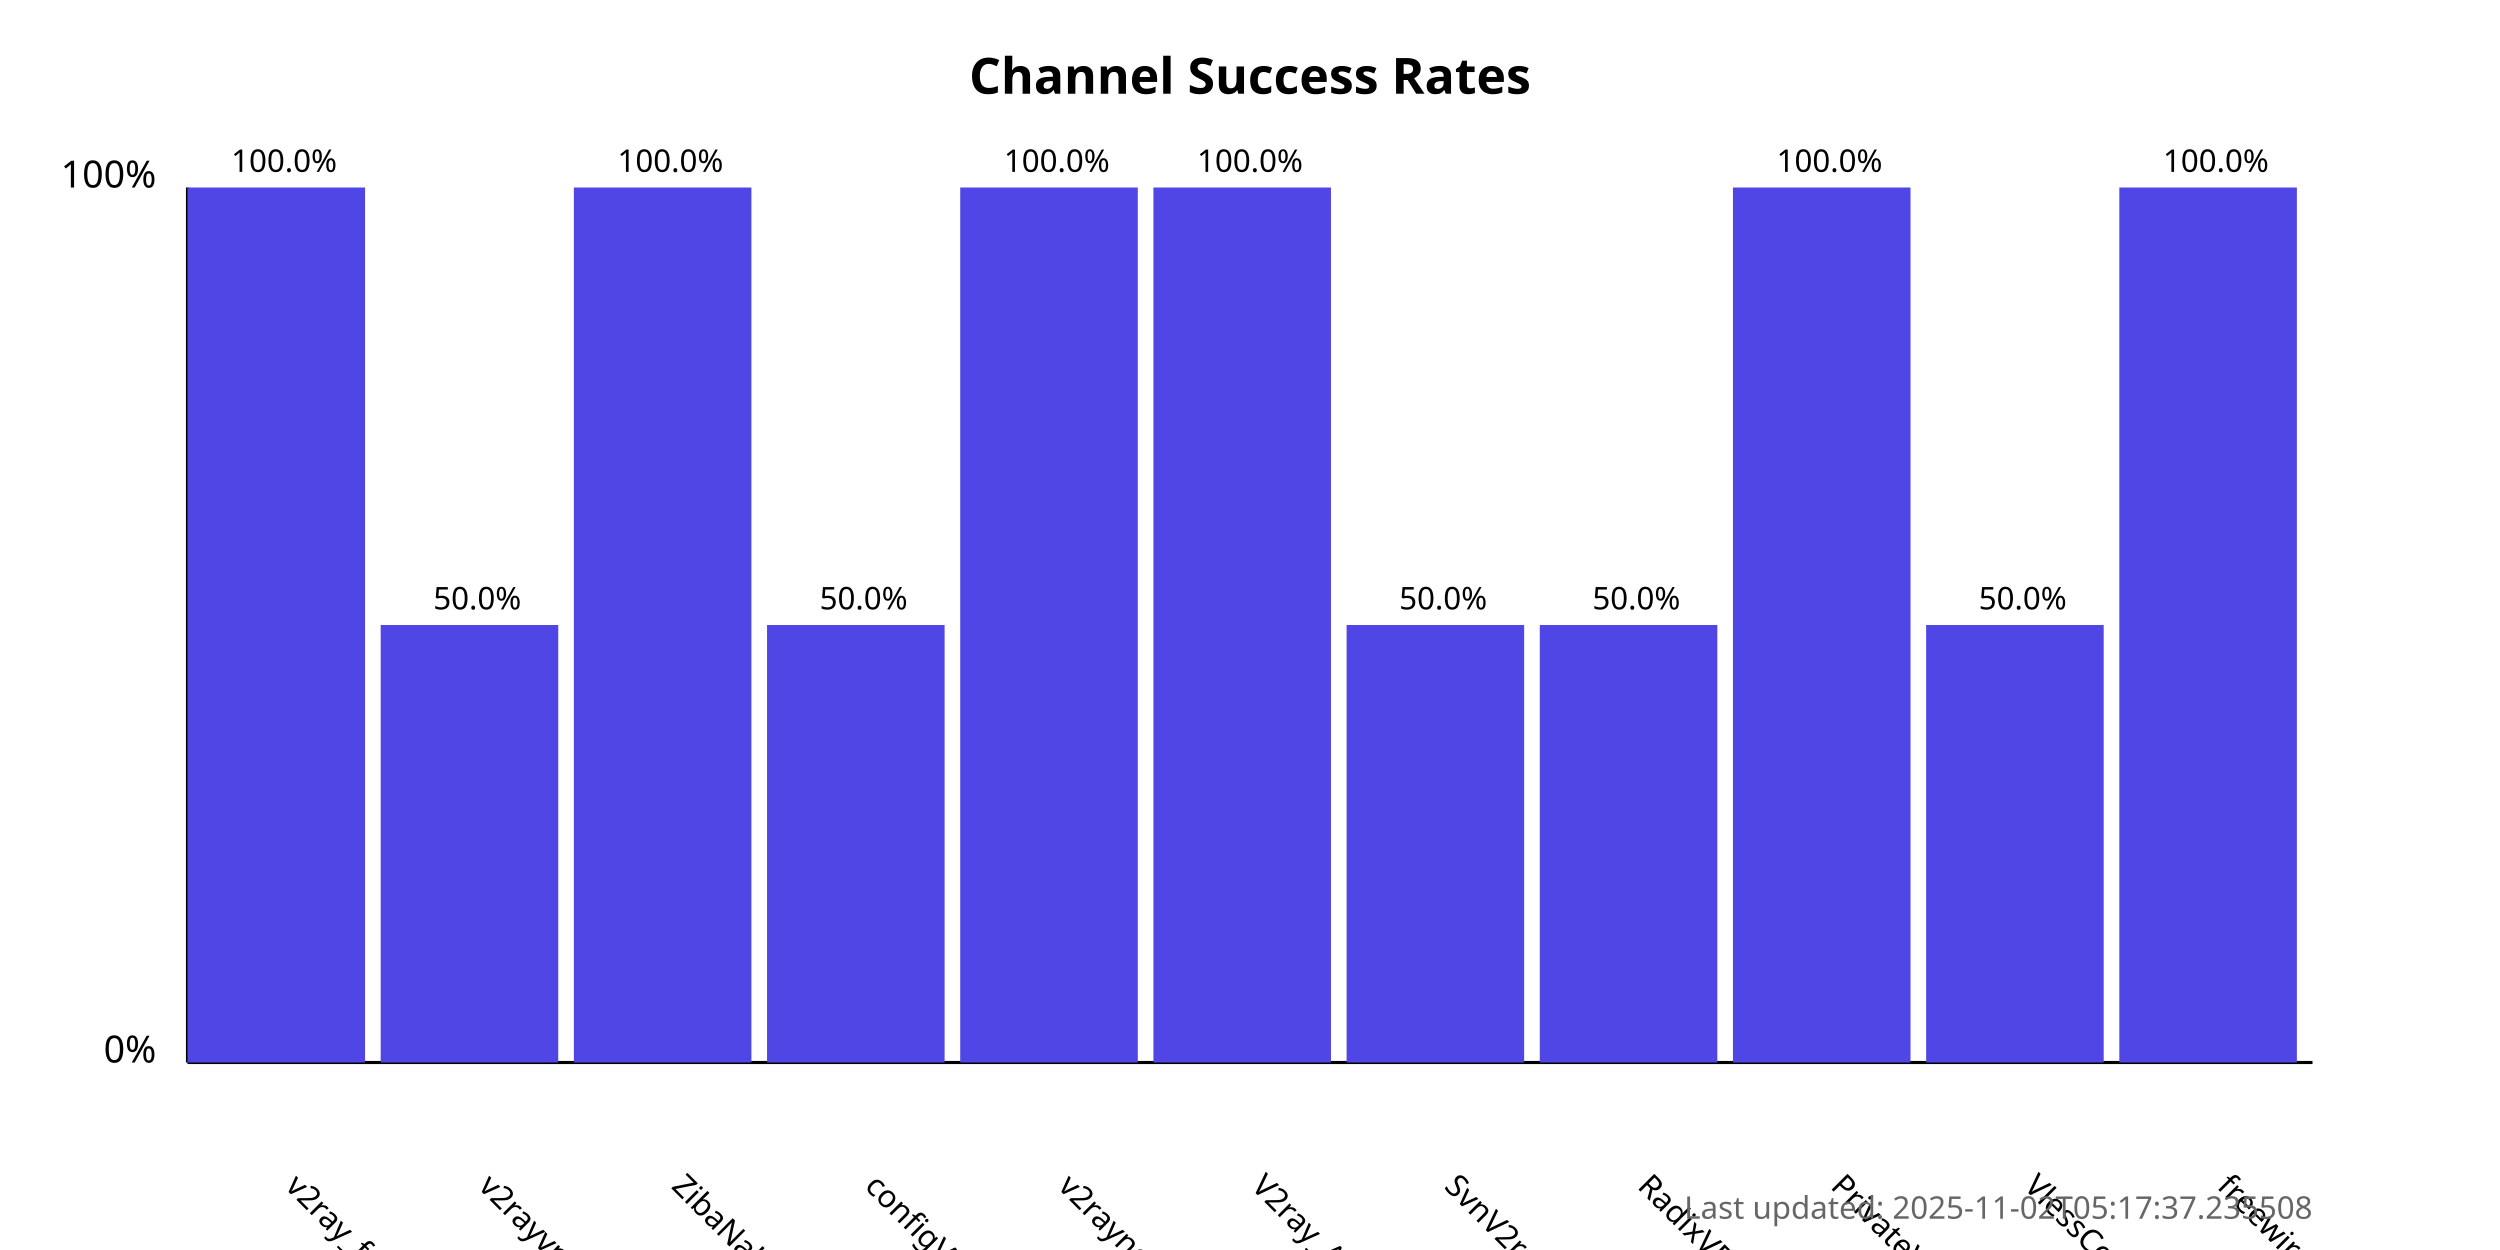
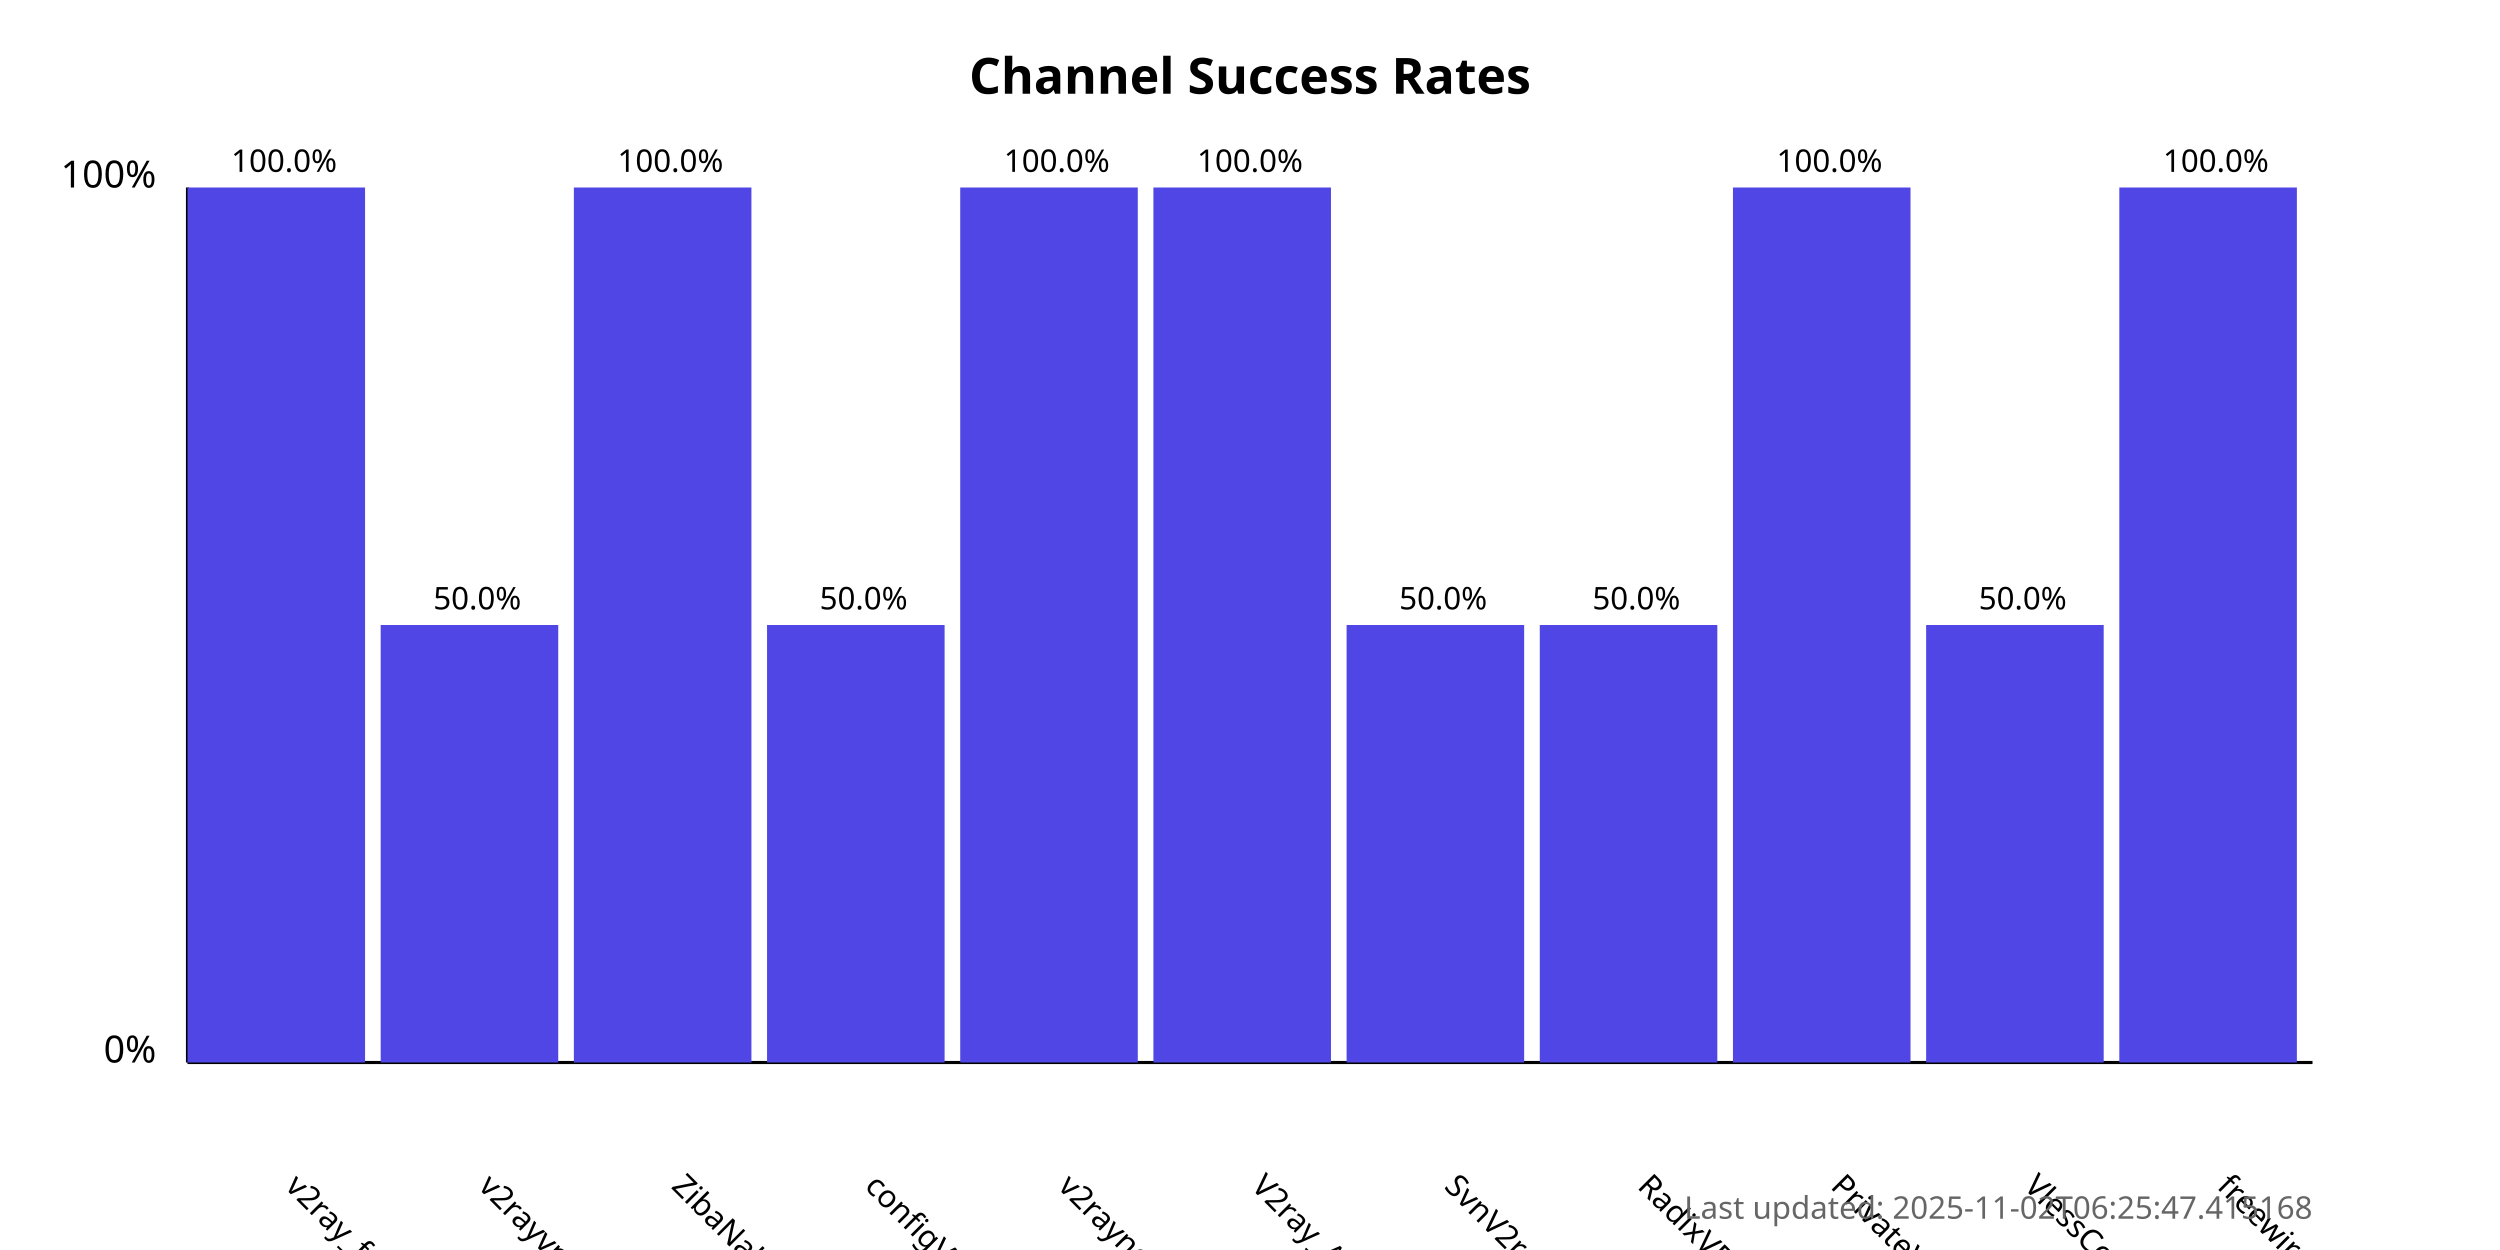
<svg xmlns="http://www.w3.org/2000/svg" width="800" height="400">
  <style>
            .chart-title { font: bold 16px sans-serif; }
            .axis-label { font: 12px sans-serif; }
            .tick-label { font: 10px sans-serif; }
            .bar { fill: #4f46e5; }
            .bar:hover { fill: #6366f1; }
            .timestamp { font: 10px sans-serif; fill: #666; }
        </style>
  <text x="400.0" y="30" text-anchor="middle" class="chart-title">
            Channel Success Rates
        </text>
  <line x1="60" y1="340" x2="60" y2="60" stroke="black" stroke-width="1" />
  <line x1="60" y1="340" x2="740" y2="340" stroke="black" stroke-width="1" />
  <text x="50" y="340" text-anchor="end" class="axis-label">0%</text>
  <text x="50" y="60" text-anchor="end" class="axis-label">100%</text>
  <g>
    <rect x="60" y="60.0" width="56.818" height="280.0" class="bar" />
    <text x="90.909" y="380" transform="rotate(45, 90.90909, 380)" text-anchor="start" class="tick-label">
                v2ray_free_conf
            </text>
    <text x="90.909" y="55.0" text-anchor="middle" class="tick-label">
                100.0%
            </text>
  </g>
  <g>
    <rect x="121.818" y="200.0" width="56.818" height="140.0" class="bar" />
    <text x="152.727" y="380" transform="rotate(45, 152.7273, 380)" text-anchor="start" class="tick-label">
                v2rayvpno
            </text>
    <text x="152.727" y="195.0" text-anchor="middle" class="tick-label">
                50.0%
            </text>
  </g>
  <g>
    <rect x="183.636" y="60.0" width="56.818" height="280.0" class="bar" />
    <text x="214.545" y="380" transform="rotate(45, 214.5455, 380)" text-anchor="start" class="tick-label">
                ZibaNabz
            </text>
    <text x="214.545" y="55.0" text-anchor="middle" class="tick-label">
                100.0%
            </text>
  </g>
  <g>
    <rect x="245.455" y="200.0" width="56.818" height="140.0" class="bar" />
    <text x="276.364" y="380" transform="rotate(45, 276.3636, 380)" text-anchor="start" class="tick-label">
                configV2rayForFree
            </text>
    <text x="276.364" y="195.0" text-anchor="middle" class="tick-label">
                50.0%
            </text>
  </g>
  <g>
    <rect x="307.273" y="60.0" width="56.818" height="280.0" class="bar" />
    <text x="338.182" y="380" transform="rotate(45, 338.1818, 380)" text-anchor="start" class="tick-label">
                v2rayngvpn
            </text>
    <text x="338.182" y="55.0" text-anchor="middle" class="tick-label">
                100.0%
            </text>
  </g>
  <g>
    <rect x="369.091" y="60.0" width="56.818" height="280.0" class="bar" />
    <text x="400.0" y="380" transform="rotate(45, 400.0, 380)" text-anchor="start" class="tick-label">
                V2ray_Alpha
            </text>
    <text x="400.0" y="55.0" text-anchor="middle" class="tick-label">
                100.0%
            </text>
  </g>
  <g>
    <rect x="430.909" y="200.0" width="56.818" height="140.0" class="bar" />
    <text x="461.818" y="380" transform="rotate(45, 461.8182, 380)" text-anchor="start" class="tick-label">
                SvnV2ray
            </text>
    <text x="461.818" y="195.0" text-anchor="middle" class="tick-label">
                50.0%
            </text>
  </g>
  <g>
    <rect x="492.727" y="200.0" width="56.818" height="140.0" class="bar" />
    <text x="523.636" y="380" transform="rotate(45, 523.6364, 380)" text-anchor="start" class="tick-label">
                RadixVPN
            </text>
    <text x="523.636" y="195.0" text-anchor="middle" class="tick-label">
                50.0%
            </text>
  </g>
  <g>
    <rect x="554.545" y="60.0" width="56.818" height="280.0" class="bar" />
    <text x="585.455" y="380" transform="rotate(45, 585.4545, 380)" text-anchor="start" class="tick-label">
                PrivateVPNs
            </text>
    <text x="585.455" y="55.0" text-anchor="middle" class="tick-label">
                100.0%
            </text>
  </g>
  <g>
    <rect x="616.364" y="200.0" width="56.818" height="140.0" class="bar" />
    <text x="647.273" y="380" transform="rotate(45, 647.2727, 380)" text-anchor="start" class="tick-label">
                VlessConfig
            </text>
    <text x="647.273" y="195.0" text-anchor="middle" class="tick-label">
                50.0%
            </text>
  </g>
  <g>
    <rect x="678.182" y="60.0" width="56.818" height="280.0" class="bar" />
    <text x="709.091" y="380" transform="rotate(45, 709.0909, 380)" text-anchor="start" class="tick-label">
                freewireguard
            </text>
    <text x="709.091" y="55.0" text-anchor="middle" class="tick-label">
                100.0%
            </text>
  </g>
  <text x="740" y="390" text-anchor="end" class="timestamp">
-             Last updated: 2025-11-02T05:17:37.235508
+             Last updated: 2025-11-02T06:25:47.415168
        </text>
</svg>
